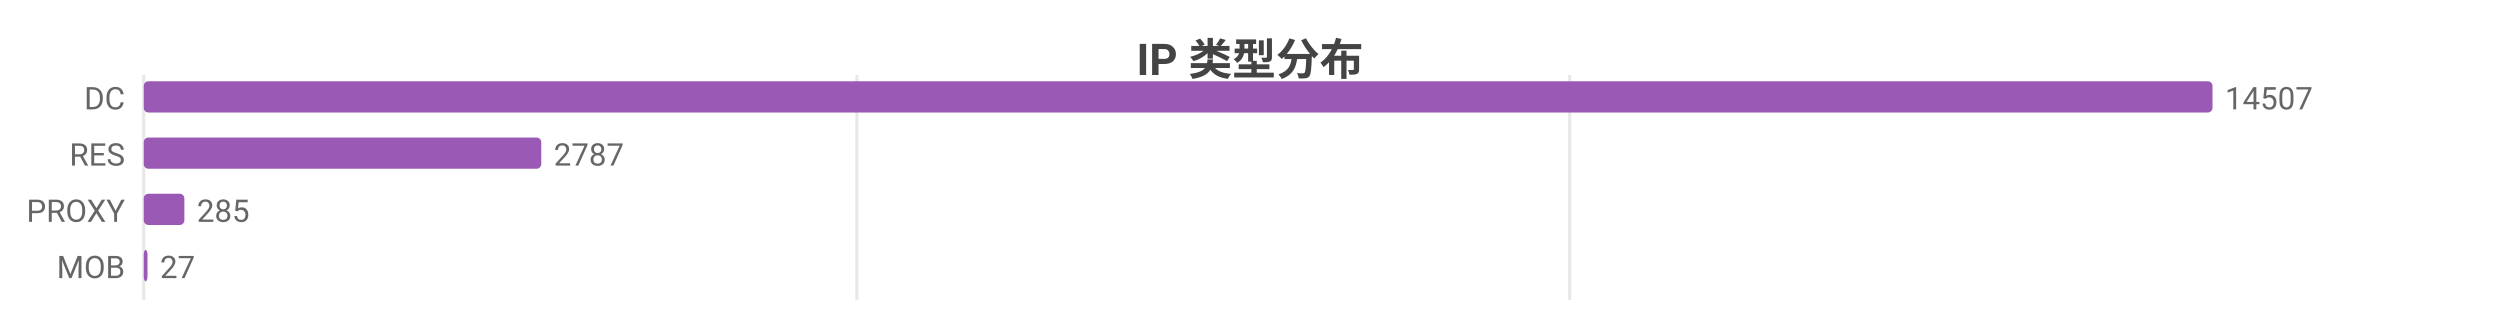
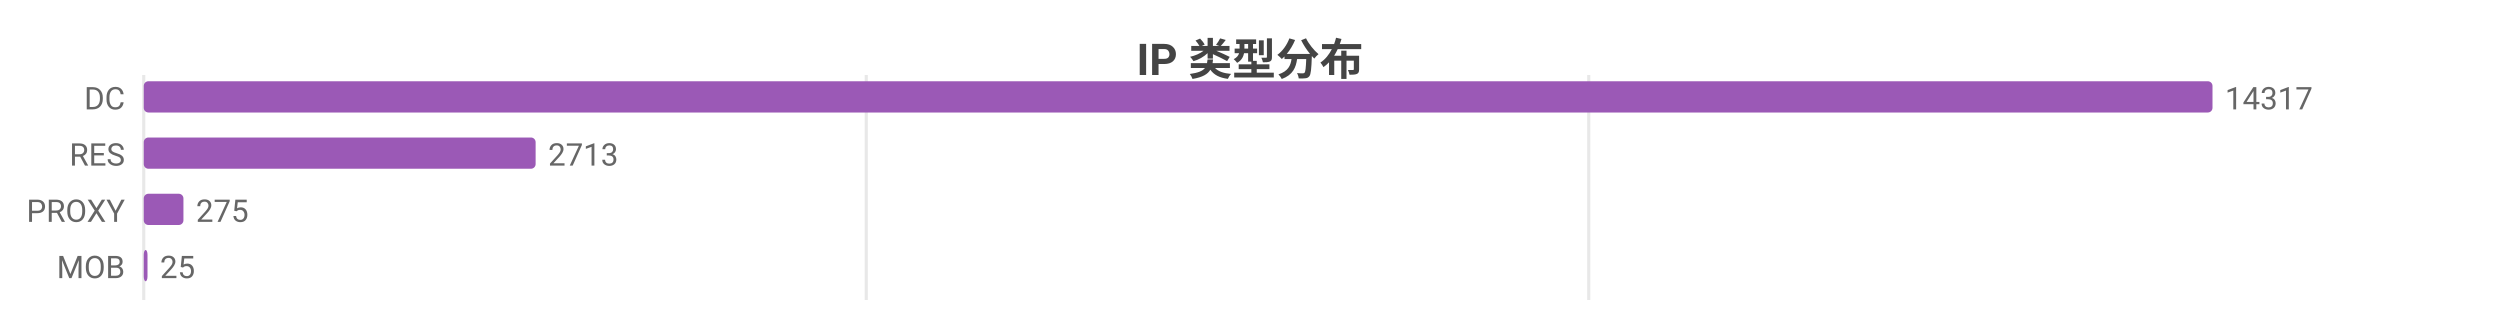
<svg xmlns="http://www.w3.org/2000/svg" width="800" height="104" viewBox="0 0 800 104">
  <rect width="800" height="104" fill="#ffffff" />
  <style>text{font-family:system-ui,-apple-system,'Segoe UI',Roboto,'PingFang SC','Microsoft YaHei','Noto Sans CJK SC',sans-serif}.g{stroke:#e8e8e8;stroke-width:1}.a{stroke:#999;stroke-width:1}.t{font-size:10px;fill:#666}.m{font-size:10px;text-anchor:middle;fill:#666}.e{font-size:10px;text-anchor:end;fill:#666}.l{font-size:11px;fill:#333}.tt{font-size:14px;font-weight:600;text-anchor:middle;fill:#444}.em{font-size:13px;text-anchor:middle;fill:#999}</style>
  <text class="tt" x="400.0" y="24">IP 类型分布</text>
  <line class="g" x1="46" y1="24" x2="46" y2="96" />
-   <line class="g" x1="274.2" y1="24" x2="274.2" y2="96" />
-   <line class="g" x1="502.3" y1="24" x2="502.3" y2="96" />
+   <line class="g" x1="277.2" y1="24" x2="277.2" y2="96" />
+   <line class="g" x1="508.4" y1="24" x2="508.4" y2="96" />
  <text class="e" x="40" y="35">DC</text>
  <rect x="46" y="26" width="662" height="10" fill="#9b59b6" rx="1.5" />
-   <text class="t" x="712" y="35">14507</text>
+   <text class="t" x="712" y="35">14317</text>
  <text class="e" x="40" y="53">RES</text>
-   <rect x="46" y="44" width="127.2" height="10" fill="#9b59b6" rx="1.5" />
-   <text class="t" x="177.2" y="53">2787</text>
+   <rect x="46" y="44" width="125.4" height="10" fill="#9b59b6" rx="1.5" />
+   <text class="t" x="175.4" y="53">2713</text>
  <text class="e" x="40" y="71">PROXY</text>
-   <rect x="46" y="62" width="13.0" height="10" fill="#9b59b6" rx="1.5" />
-   <text class="t" x="63.0" y="71">285</text>
+   <rect x="46" y="62" width="12.7" height="10" fill="#9b59b6" rx="1.5" />
+   <text class="t" x="62.7" y="71">275</text>
  <text class="e" x="40" y="89">MOB</text>
  <rect x="46" y="80" width="1.2" height="10" fill="#9b59b6" rx="1.5" />
-   <text class="t" x="51.2" y="89">27</text>
+   <text class="t" x="51.2" y="89">25</text>
</svg>
